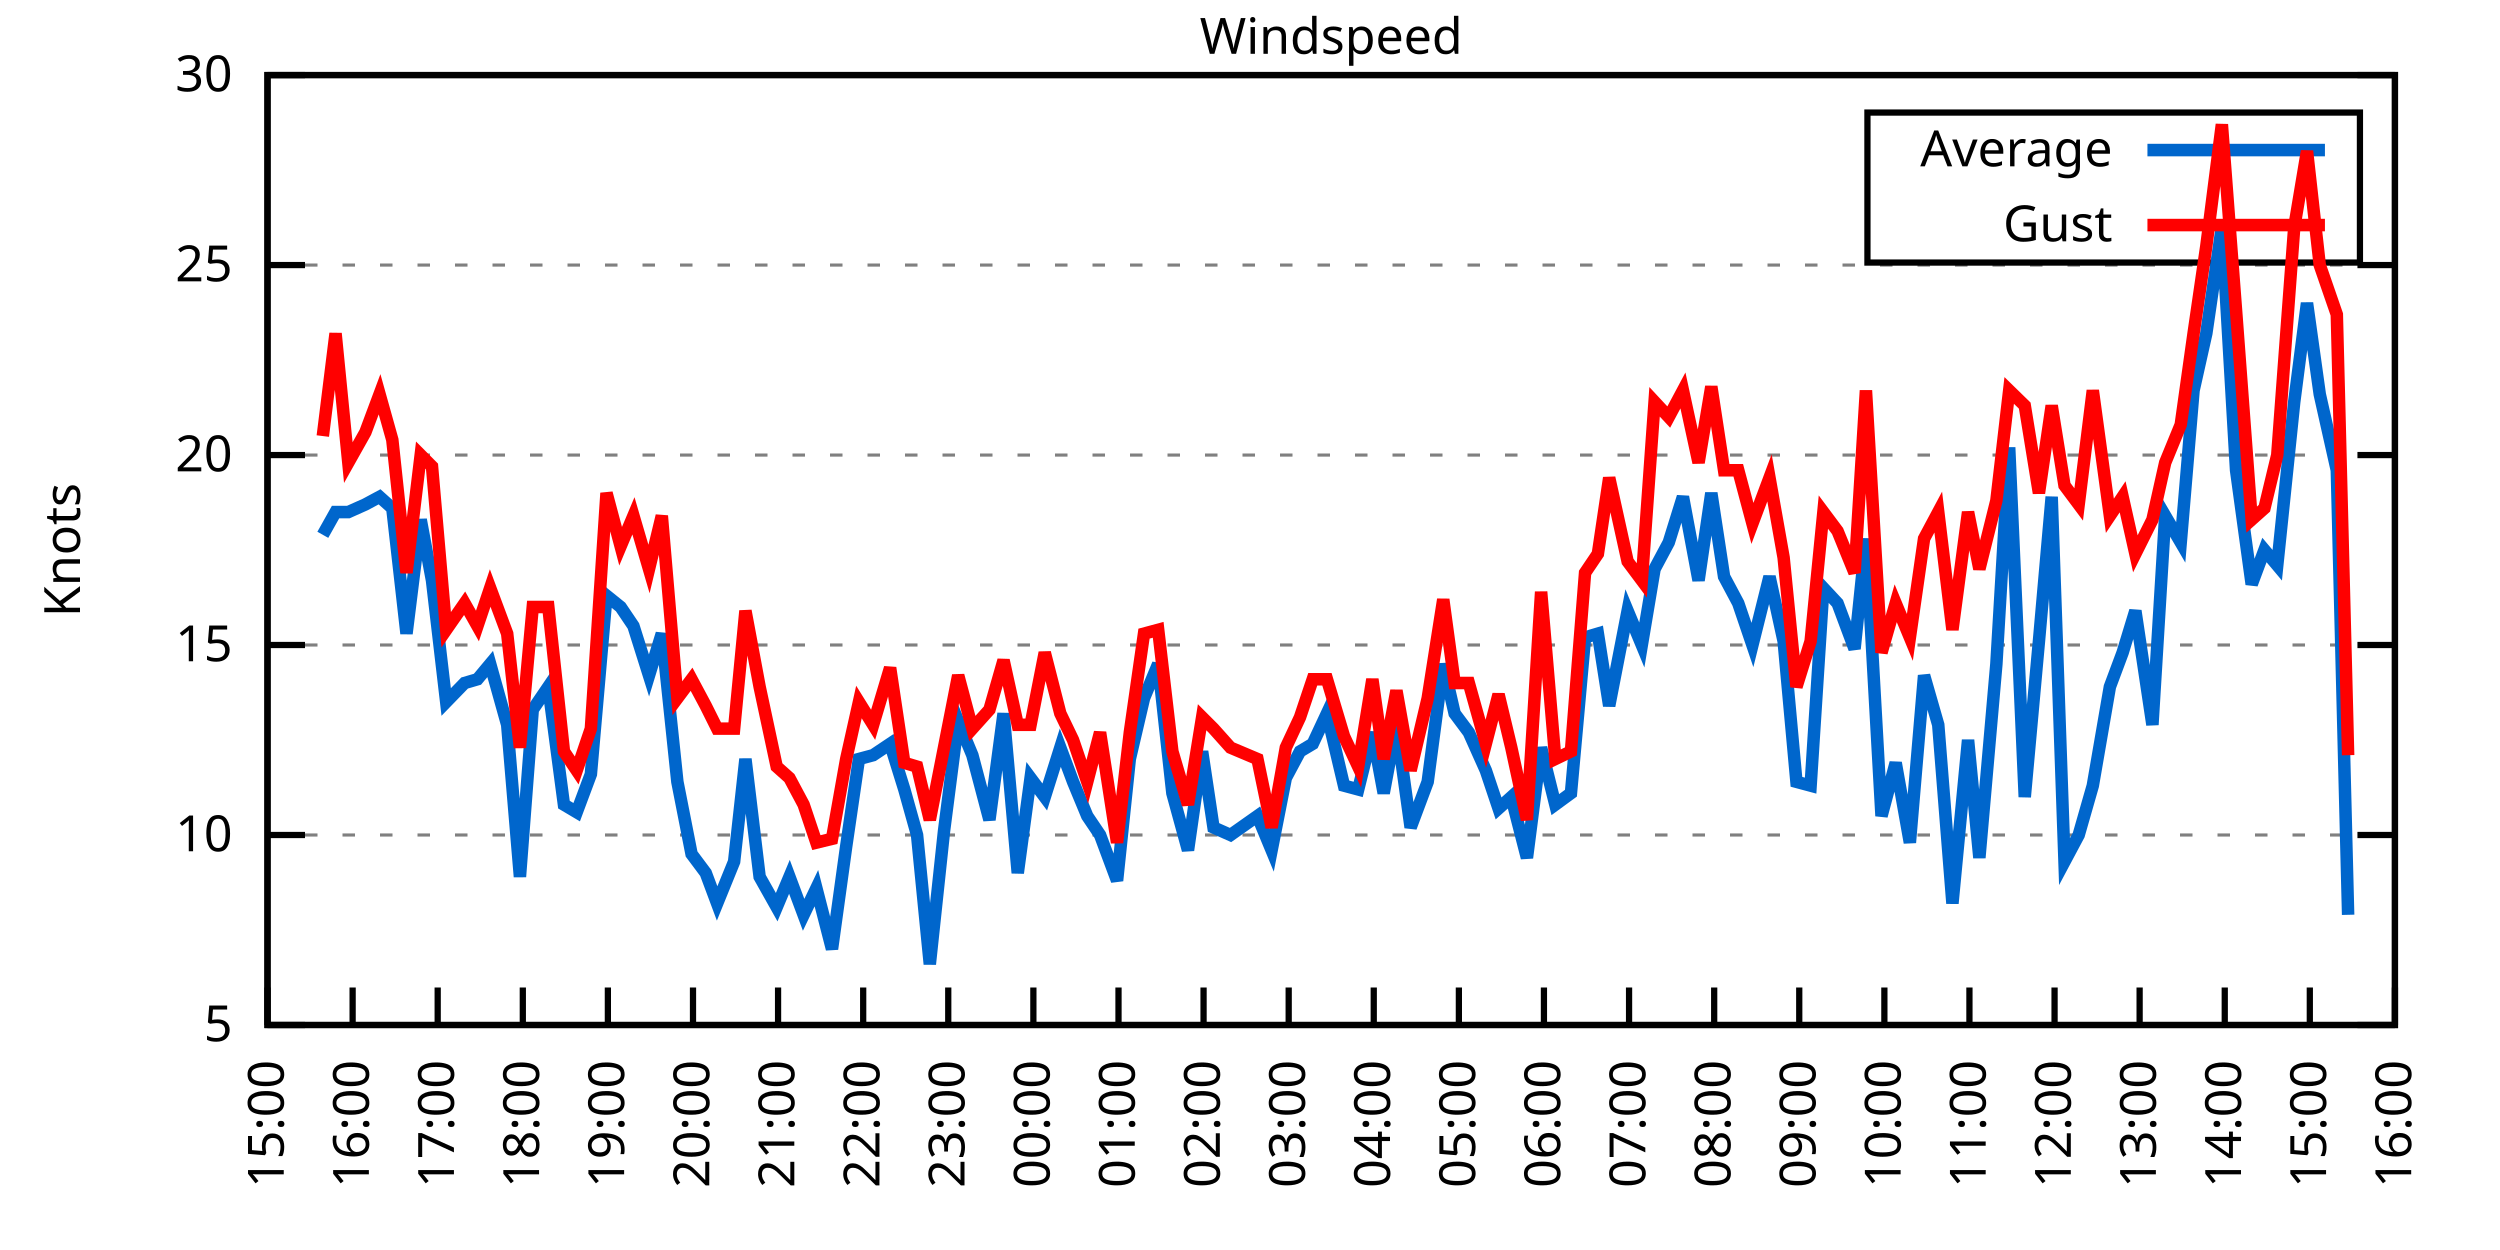
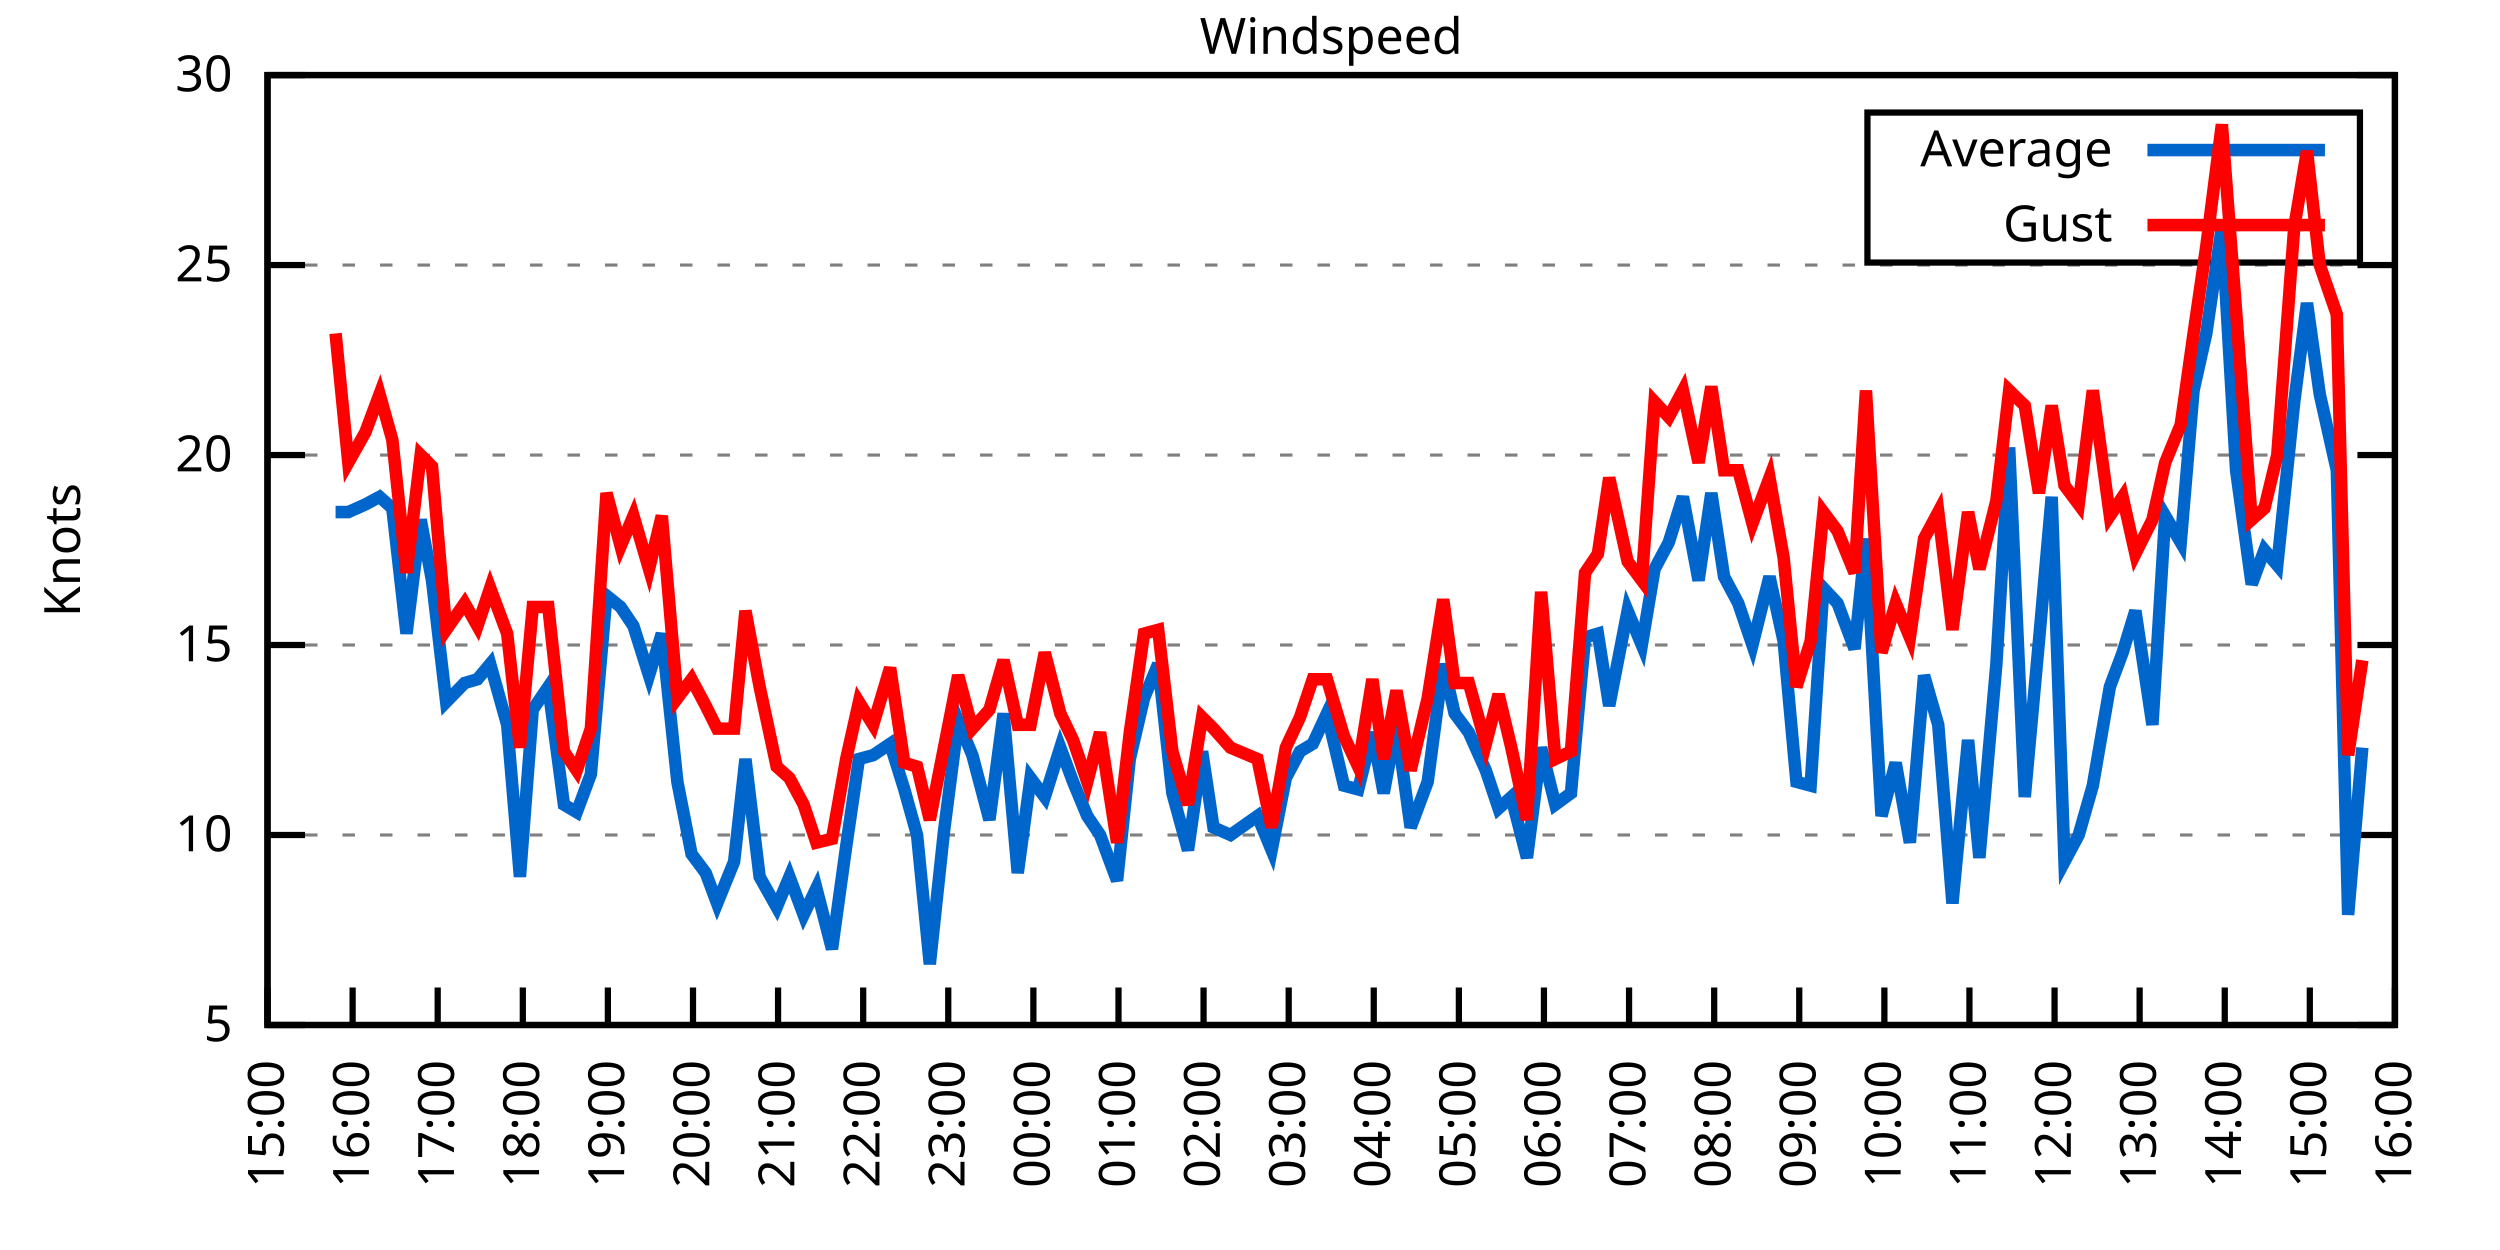
<svg xmlns="http://www.w3.org/2000/svg" xmlns:xlink="http://www.w3.org/1999/xlink" width="400" height="200" viewBox="0 0 400 200">
  <g id="gnuplot_canvas">
    <rect x="0" y="0" width="400" height="200" fill="none" />
    <defs>
      <circle id="gpDot" r="0.5" stroke-width="0.5" stroke="currentColor" />
      <path id="gpPt0" stroke-width="0.333" stroke="currentColor" d="M-1,0 h2 M0,-1 v2" />
      <path id="gpPt1" stroke-width="0.333" stroke="currentColor" d="M-1,-1 L1,1 M1,-1 L-1,1" />
      <path id="gpPt2" stroke-width="0.333" stroke="currentColor" d="M-1,0 L1,0 M0,-1 L0,1 M-1,-1 L1,1 M-1,1 L1,-1" />
      <rect id="gpPt3" stroke-width="0.333" stroke="currentColor" x="-1" y="-1" width="2" height="2" />
      <rect id="gpPt4" stroke-width="0.333" stroke="currentColor" fill="currentColor" x="-1" y="-1" width="2" height="2" />
      <circle id="gpPt5" stroke-width="0.333" stroke="currentColor" cx="0" cy="0" r="1" />
      <use xlink:href="#gpPt5" id="gpPt6" fill="currentColor" stroke="none" />
      <path id="gpPt7" stroke-width="0.333" stroke="currentColor" d="M0,-1.33 L-1.33,0.67 L1.33,0.67 z" />
      <use xlink:href="#gpPt7" id="gpPt8" fill="currentColor" stroke="none" />
      <use xlink:href="#gpPt7" id="gpPt9" stroke="currentColor" transform="rotate(180)" />
      <use xlink:href="#gpPt9" id="gpPt10" fill="currentColor" stroke="none" />
      <use xlink:href="#gpPt3" id="gpPt11" stroke="currentColor" transform="rotate(45)" />
      <use xlink:href="#gpPt11" id="gpPt12" fill="currentColor" stroke="none" />
      <path id="gpPt13" stroke-width="0.333" stroke="currentColor" d="M0,1.330 L1.265,0.411 L0.782,-1.067 L-0.782,-1.076 L-1.265,0.411 z" />
      <use xlink:href="#gpPt13" id="gpPt14" fill="currentColor" stroke="none" />
      <filter id="textbox" filterUnits="objectBoundingBox" x="0" y="0" height="1" width="1">
        <feFlood flood-color="white" flood-opacity="1" result="bgnd" />
        <feComposite in="SourceGraphic" in2="bgnd" operator="atop" />
      </filter>
      <filter id="greybox" filterUnits="objectBoundingBox" x="0" y="0" height="1" width="1">
        <feFlood flood-color="lightgrey" flood-opacity="1" result="grey" />
        <feComposite in="SourceGraphic" in2="grey" operator="atop" />
      </filter>
    </defs>
    <g fill="none" color="white" stroke="currentColor" stroke-width="1.00" stroke-linecap="butt" stroke-linejoin="miter">
</g>
    <g fill="none" color="black" stroke="currentColor" stroke-width="1.00" stroke-linecap="butt" stroke-linejoin="miter">
      <g stroke="none" shape-rendering="crispEdges">
        <polygon fill="rgb(255, 255, 255)" points="42.80,164.00 383.18,164.00 383.18,12.02 42.80,12.02 " />
      </g>
    </g>
    <g fill="none" color="black" stroke="currentColor" stroke-width="1.00" stroke-linecap="butt" stroke-linejoin="miter">
</g>
    <g fill="none" color="black" stroke="black" stroke-width="0.50" stroke-linecap="butt" stroke-linejoin="miter">
</g>
    <g fill="none" color="gray" stroke="currentColor" stroke-width="0.50" stroke-linecap="butt" stroke-linejoin="miter">
      <path stroke="gray" stroke-dasharray="2,4" class="gridline" d="M42.80,164.00 L383.19,164.00  " />
    </g>
    <g fill="none" color="gray" stroke="gray" stroke-width="1.00" stroke-linecap="butt" stroke-linejoin="miter">
</g>
    <g fill="none" color="black" stroke="currentColor" stroke-width="1.00" stroke-linecap="butt" stroke-linejoin="miter">
      <path stroke="black" d="M42.80,164.00 L48.80,164.00 M383.19,164.00 L377.19,164.00  " />
      <g transform="translate(37.20,166.60)" stroke="none" fill="black" font-family="Sans" font-size="8.00" text-anchor="end">
        <text>
          <tspan font-family="Sans"> 5</tspan>
        </text>
      </g>
    </g>
    <g fill="none" color="black" stroke="currentColor" stroke-width="1.00" stroke-linecap="butt" stroke-linejoin="miter">
</g>
    <g fill="none" color="black" stroke="black" stroke-width="0.50" stroke-linecap="butt" stroke-linejoin="miter">
</g>
    <g fill="none" color="gray" stroke="currentColor" stroke-width="0.50" stroke-linecap="butt" stroke-linejoin="miter">
      <path stroke="gray" stroke-dasharray="2,4" class="gridline" d="M42.80,133.60 L383.19,133.60  " />
    </g>
    <g fill="none" color="gray" stroke="gray" stroke-width="1.00" stroke-linecap="butt" stroke-linejoin="miter">
</g>
    <g fill="none" color="black" stroke="currentColor" stroke-width="1.00" stroke-linecap="butt" stroke-linejoin="miter">
      <path stroke="black" d="M42.80,133.60 L48.80,133.60 M383.19,133.60 L377.19,133.60  " />
      <g transform="translate(37.20,136.20)" stroke="none" fill="black" font-family="Sans" font-size="8.00" text-anchor="end">
        <text>
          <tspan font-family="Sans"> 10</tspan>
        </text>
      </g>
    </g>
    <g fill="none" color="black" stroke="currentColor" stroke-width="1.00" stroke-linecap="butt" stroke-linejoin="miter">
</g>
    <g fill="none" color="black" stroke="black" stroke-width="0.50" stroke-linecap="butt" stroke-linejoin="miter">
</g>
    <g fill="none" color="gray" stroke="currentColor" stroke-width="0.50" stroke-linecap="butt" stroke-linejoin="miter">
      <path stroke="gray" stroke-dasharray="2,4" class="gridline" d="M42.80,103.20 L383.19,103.20  " />
    </g>
    <g fill="none" color="gray" stroke="gray" stroke-width="1.00" stroke-linecap="butt" stroke-linejoin="miter">
</g>
    <g fill="none" color="black" stroke="currentColor" stroke-width="1.00" stroke-linecap="butt" stroke-linejoin="miter">
      <path stroke="black" d="M42.80,103.20 L48.80,103.20 M383.19,103.20 L377.19,103.20  " />
      <g transform="translate(37.20,105.80)" stroke="none" fill="black" font-family="Sans" font-size="8.00" text-anchor="end">
        <text>
          <tspan font-family="Sans"> 15</tspan>
        </text>
      </g>
    </g>
    <g fill="none" color="black" stroke="currentColor" stroke-width="1.00" stroke-linecap="butt" stroke-linejoin="miter">
</g>
    <g fill="none" color="black" stroke="black" stroke-width="0.50" stroke-linecap="butt" stroke-linejoin="miter">
</g>
    <g fill="none" color="gray" stroke="currentColor" stroke-width="0.50" stroke-linecap="butt" stroke-linejoin="miter">
      <path stroke="gray" stroke-dasharray="2,4" class="gridline" d="M42.80,72.81 L383.19,72.81  " />
    </g>
    <g fill="none" color="gray" stroke="gray" stroke-width="1.00" stroke-linecap="butt" stroke-linejoin="miter">
</g>
    <g fill="none" color="black" stroke="currentColor" stroke-width="1.00" stroke-linecap="butt" stroke-linejoin="miter">
      <path stroke="black" d="M42.80,72.81 L48.80,72.81 M383.19,72.81 L377.19,72.81  " />
      <g transform="translate(37.20,75.41)" stroke="none" fill="black" font-family="Sans" font-size="8.00" text-anchor="end">
        <text>
          <tspan font-family="Sans"> 20</tspan>
        </text>
      </g>
    </g>
    <g fill="none" color="black" stroke="currentColor" stroke-width="1.00" stroke-linecap="butt" stroke-linejoin="miter">
</g>
    <g fill="none" color="black" stroke="black" stroke-width="0.50" stroke-linecap="butt" stroke-linejoin="miter">
</g>
    <g fill="none" color="gray" stroke="currentColor" stroke-width="0.50" stroke-linecap="butt" stroke-linejoin="miter">
      <path stroke="gray" stroke-dasharray="2,4" class="gridline" d="M42.80,42.41 L383.19,42.41  " />
    </g>
    <g fill="none" color="gray" stroke="gray" stroke-width="1.00" stroke-linecap="butt" stroke-linejoin="miter">
</g>
    <g fill="none" color="black" stroke="currentColor" stroke-width="1.00" stroke-linecap="butt" stroke-linejoin="miter">
      <path stroke="black" d="M42.80,42.41 L48.80,42.41 M383.19,42.41 L377.19,42.41  " />
      <g transform="translate(37.20,45.01)" stroke="none" fill="black" font-family="Sans" font-size="8.00" text-anchor="end">
        <text>
          <tspan font-family="Sans"> 25</tspan>
        </text>
      </g>
    </g>
    <g fill="none" color="black" stroke="currentColor" stroke-width="1.00" stroke-linecap="butt" stroke-linejoin="miter">
</g>
    <g fill="none" color="black" stroke="black" stroke-width="0.50" stroke-linecap="butt" stroke-linejoin="miter">
</g>
    <g fill="none" color="gray" stroke="currentColor" stroke-width="0.50" stroke-linecap="butt" stroke-linejoin="miter">
      <path stroke="gray" stroke-dasharray="2,4" class="gridline" d="M42.80,12.01 L383.19,12.01  " />
    </g>
    <g fill="none" color="gray" stroke="gray" stroke-width="1.00" stroke-linecap="butt" stroke-linejoin="miter">
</g>
    <g fill="none" color="black" stroke="currentColor" stroke-width="1.00" stroke-linecap="butt" stroke-linejoin="miter">
      <path stroke="black" d="M42.80,12.01 L48.80,12.01 M383.19,12.01 L377.19,12.01  " />
      <g transform="translate(37.20,14.61)" stroke="none" fill="black" font-family="Sans" font-size="8.00" text-anchor="end">
        <text>
          <tspan font-family="Sans"> 30</tspan>
        </text>
      </g>
    </g>
    <g fill="none" color="black" stroke="currentColor" stroke-width="1.00" stroke-linecap="butt" stroke-linejoin="miter">
      <path stroke="black" d="M42.80,164.00 L42.80,158.00  " />
      <g transform="translate(45.40,169.60) rotate(270.00)" stroke="none" fill="black" font-family="Sans" font-size="8.00" text-anchor="end">
        <text>
          <tspan font-family="Sans">15:00</tspan>
        </text>
      </g>
    </g>
    <g fill="none" color="black" stroke="currentColor" stroke-width="1.00" stroke-linecap="butt" stroke-linejoin="miter">
      <path stroke="black" d="M56.42,164.00 L56.42,158.00  " />
      <g transform="translate(59.02,169.60) rotate(270.00)" stroke="none" fill="black" font-family="Sans" font-size="8.00" text-anchor="end">
        <text>
          <tspan font-family="Sans">16:00</tspan>
        </text>
      </g>
    </g>
    <g fill="none" color="black" stroke="currentColor" stroke-width="1.00" stroke-linecap="butt" stroke-linejoin="miter">
      <path stroke="black" d="M70.03,164.00 L70.03,158.00  " />
      <g transform="translate(72.63,169.60) rotate(270.00)" stroke="none" fill="black" font-family="Sans" font-size="8.00" text-anchor="end">
        <text>
          <tspan font-family="Sans">17:00</tspan>
        </text>
      </g>
    </g>
    <g fill="none" color="black" stroke="currentColor" stroke-width="1.00" stroke-linecap="butt" stroke-linejoin="miter">
      <path stroke="black" d="M83.65,164.00 L83.65,158.00  " />
      <g transform="translate(86.25,169.60) rotate(270.00)" stroke="none" fill="black" font-family="Sans" font-size="8.00" text-anchor="end">
        <text>
          <tspan font-family="Sans">18:00</tspan>
        </text>
      </g>
    </g>
    <g fill="none" color="black" stroke="currentColor" stroke-width="1.00" stroke-linecap="butt" stroke-linejoin="miter">
      <path stroke="black" d="M97.26,164.00 L97.26,158.00  " />
      <g transform="translate(99.86,169.60) rotate(270.00)" stroke="none" fill="black" font-family="Sans" font-size="8.00" text-anchor="end">
        <text>
          <tspan font-family="Sans">19:00</tspan>
        </text>
      </g>
    </g>
    <g fill="none" color="black" stroke="currentColor" stroke-width="1.00" stroke-linecap="butt" stroke-linejoin="miter">
      <path stroke="black" d="M110.88,164.00 L110.88,158.00  " />
      <g transform="translate(113.48,169.60) rotate(270.00)" stroke="none" fill="black" font-family="Sans" font-size="8.00" text-anchor="end">
        <text>
          <tspan font-family="Sans">20:00</tspan>
        </text>
      </g>
    </g>
    <g fill="none" color="black" stroke="currentColor" stroke-width="1.00" stroke-linecap="butt" stroke-linejoin="miter">
      <path stroke="black" d="M124.49,164.00 L124.49,158.00  " />
      <g transform="translate(127.09,169.60) rotate(270.00)" stroke="none" fill="black" font-family="Sans" font-size="8.00" text-anchor="end">
        <text>
          <tspan font-family="Sans">21:00</tspan>
        </text>
      </g>
    </g>
    <g fill="none" color="black" stroke="currentColor" stroke-width="1.00" stroke-linecap="butt" stroke-linejoin="miter">
      <path stroke="black" d="M138.11,164.00 L138.11,158.00  " />
      <g transform="translate(140.71,169.60) rotate(270.00)" stroke="none" fill="black" font-family="Sans" font-size="8.00" text-anchor="end">
        <text>
          <tspan font-family="Sans">22:00</tspan>
        </text>
      </g>
    </g>
    <g fill="none" color="black" stroke="currentColor" stroke-width="1.00" stroke-linecap="butt" stroke-linejoin="miter">
      <path stroke="black" d="M151.72,164.00 L151.72,158.00  " />
      <g transform="translate(154.32,169.60) rotate(270.00)" stroke="none" fill="black" font-family="Sans" font-size="8.00" text-anchor="end">
        <text>
          <tspan font-family="Sans">23:00</tspan>
        </text>
      </g>
    </g>
    <g fill="none" color="black" stroke="currentColor" stroke-width="1.00" stroke-linecap="butt" stroke-linejoin="miter">
      <path stroke="black" d="M165.34,164.00 L165.34,158.00  " />
      <g transform="translate(167.94,169.60) rotate(270.00)" stroke="none" fill="black" font-family="Sans" font-size="8.00" text-anchor="end">
        <text>
          <tspan font-family="Sans">00:00</tspan>
        </text>
      </g>
    </g>
    <g fill="none" color="black" stroke="currentColor" stroke-width="1.00" stroke-linecap="butt" stroke-linejoin="miter">
      <path stroke="black" d="M178.96,164.00 L178.96,158.00  " />
      <g transform="translate(181.56,169.60) rotate(270.00)" stroke="none" fill="black" font-family="Sans" font-size="8.00" text-anchor="end">
        <text>
          <tspan font-family="Sans">01:00</tspan>
        </text>
      </g>
    </g>
    <g fill="none" color="black" stroke="currentColor" stroke-width="1.00" stroke-linecap="butt" stroke-linejoin="miter">
      <path stroke="black" d="M192.57,164.00 L192.57,158.00  " />
      <g transform="translate(195.17,169.60) rotate(270.00)" stroke="none" fill="black" font-family="Sans" font-size="8.00" text-anchor="end">
        <text>
          <tspan font-family="Sans">02:00</tspan>
        </text>
      </g>
    </g>
    <g fill="none" color="black" stroke="currentColor" stroke-width="1.00" stroke-linecap="butt" stroke-linejoin="miter">
      <path stroke="black" d="M206.19,164.00 L206.19,158.00  " />
      <g transform="translate(208.79,169.60) rotate(270.00)" stroke="none" fill="black" font-family="Sans" font-size="8.00" text-anchor="end">
        <text>
          <tspan font-family="Sans">03:00</tspan>
        </text>
      </g>
    </g>
    <g fill="none" color="black" stroke="currentColor" stroke-width="1.00" stroke-linecap="butt" stroke-linejoin="miter">
      <path stroke="black" d="M219.80,164.00 L219.80,158.00  " />
      <g transform="translate(222.40,169.60) rotate(270.00)" stroke="none" fill="black" font-family="Sans" font-size="8.00" text-anchor="end">
        <text>
          <tspan font-family="Sans">04:00</tspan>
        </text>
      </g>
    </g>
    <g fill="none" color="black" stroke="currentColor" stroke-width="1.00" stroke-linecap="butt" stroke-linejoin="miter">
      <path stroke="black" d="M233.42,164.00 L233.42,158.00  " />
      <g transform="translate(236.02,169.60) rotate(270.00)" stroke="none" fill="black" font-family="Sans" font-size="8.00" text-anchor="end">
        <text>
          <tspan font-family="Sans">05:00</tspan>
        </text>
      </g>
    </g>
    <g fill="none" color="black" stroke="currentColor" stroke-width="1.00" stroke-linecap="butt" stroke-linejoin="miter">
      <path stroke="black" d="M247.03,164.00 L247.03,158.00  " />
      <g transform="translate(249.63,169.60) rotate(270.00)" stroke="none" fill="black" font-family="Sans" font-size="8.00" text-anchor="end">
        <text>
          <tspan font-family="Sans">06:00</tspan>
        </text>
      </g>
    </g>
    <g fill="none" color="black" stroke="currentColor" stroke-width="1.00" stroke-linecap="butt" stroke-linejoin="miter">
      <path stroke="black" d="M260.65,164.00 L260.65,158.00  " />
      <g transform="translate(263.25,169.60) rotate(270.00)" stroke="none" fill="black" font-family="Sans" font-size="8.00" text-anchor="end">
        <text>
          <tspan font-family="Sans">07:00</tspan>
        </text>
      </g>
    </g>
    <g fill="none" color="black" stroke="currentColor" stroke-width="1.00" stroke-linecap="butt" stroke-linejoin="miter">
      <path stroke="black" d="M274.27,164.00 L274.27,158.00  " />
      <g transform="translate(276.87,169.60) rotate(270.00)" stroke="none" fill="black" font-family="Sans" font-size="8.00" text-anchor="end">
        <text>
          <tspan font-family="Sans">08:00</tspan>
        </text>
      </g>
    </g>
    <g fill="none" color="black" stroke="currentColor" stroke-width="1.00" stroke-linecap="butt" stroke-linejoin="miter">
      <path stroke="black" d="M287.88,164.00 L287.88,158.00  " />
      <g transform="translate(290.48,169.60) rotate(270.00)" stroke="none" fill="black" font-family="Sans" font-size="8.00" text-anchor="end">
        <text>
          <tspan font-family="Sans">09:00</tspan>
        </text>
      </g>
    </g>
    <g fill="none" color="black" stroke="currentColor" stroke-width="1.00" stroke-linecap="butt" stroke-linejoin="miter">
      <path stroke="black" d="M301.50,164.00 L301.50,158.00  " />
      <g transform="translate(304.10,169.60) rotate(270.00)" stroke="none" fill="black" font-family="Sans" font-size="8.00" text-anchor="end">
        <text>
          <tspan font-family="Sans">10:00</tspan>
        </text>
      </g>
    </g>
    <g fill="none" color="black" stroke="currentColor" stroke-width="1.00" stroke-linecap="butt" stroke-linejoin="miter">
      <path stroke="black" d="M315.11,164.00 L315.11,158.00  " />
      <g transform="translate(317.71,169.60) rotate(270.00)" stroke="none" fill="black" font-family="Sans" font-size="8.00" text-anchor="end">
        <text>
          <tspan font-family="Sans">11:00</tspan>
        </text>
      </g>
    </g>
    <g fill="none" color="black" stroke="currentColor" stroke-width="1.00" stroke-linecap="butt" stroke-linejoin="miter">
      <path stroke="black" d="M328.73,164.00 L328.73,158.00  " />
      <g transform="translate(331.33,169.60) rotate(270.00)" stroke="none" fill="black" font-family="Sans" font-size="8.00" text-anchor="end">
        <text>
          <tspan font-family="Sans">12:00</tspan>
        </text>
      </g>
    </g>
    <g fill="none" color="black" stroke="currentColor" stroke-width="1.00" stroke-linecap="butt" stroke-linejoin="miter">
      <path stroke="black" d="M342.34,164.00 L342.34,158.00  " />
      <g transform="translate(344.94,169.60) rotate(270.00)" stroke="none" fill="black" font-family="Sans" font-size="8.00" text-anchor="end">
        <text>
          <tspan font-family="Sans">13:00</tspan>
        </text>
      </g>
    </g>
    <g fill="none" color="black" stroke="currentColor" stroke-width="1.00" stroke-linecap="butt" stroke-linejoin="miter">
      <path stroke="black" d="M355.96,164.00 L355.96,158.00  " />
      <g transform="translate(358.56,169.60) rotate(270.00)" stroke="none" fill="black" font-family="Sans" font-size="8.00" text-anchor="end">
        <text>
          <tspan font-family="Sans">14:00</tspan>
        </text>
      </g>
    </g>
    <g fill="none" color="black" stroke="currentColor" stroke-width="1.00" stroke-linecap="butt" stroke-linejoin="miter">
      <path stroke="black" d="M369.57,164.00 L369.57,158.00  " />
      <g transform="translate(372.17,169.60) rotate(270.00)" stroke="none" fill="black" font-family="Sans" font-size="8.00" text-anchor="end">
        <text>
          <tspan font-family="Sans">15:00</tspan>
        </text>
      </g>
    </g>
    <g fill="none" color="black" stroke="currentColor" stroke-width="1.00" stroke-linecap="butt" stroke-linejoin="miter">
      <path stroke="black" d="M383.19,164.00 L383.19,158.00  " />
      <g transform="translate(385.79,169.60) rotate(270.00)" stroke="none" fill="black" font-family="Sans" font-size="8.00" text-anchor="end">
        <text>
          <tspan font-family="Sans">16:00</tspan>
        </text>
      </g>
    </g>
    <g fill="none" color="black" stroke="currentColor" stroke-width="1.00" stroke-linecap="butt" stroke-linejoin="miter">
</g>
    <g fill="none" color="black" stroke="currentColor" stroke-width="1.00" stroke-linecap="butt" stroke-linejoin="miter">
      <path stroke="black" d="M42.80,12.01 L42.80,164.00 L383.19,164.00 L383.19,12.01 L42.80,12.01 Z  " />
    </g>
    <g fill="none" color="black" stroke="currentColor" stroke-width="1.00" stroke-linecap="butt" stroke-linejoin="miter">
</g>
    <g fill="none" color="black" stroke="currentColor" stroke-width="1.00" stroke-linecap="butt" stroke-linejoin="miter">
      <path stroke="black" d="M298.79,42.01 L298.79,18.01 L377.59,18.01 L377.59,42.01 L298.79,42.01 Z  " />
    </g>
    <g id="Windspeed_plot_1">
      <g fill="none" color="white" stroke="black" stroke-width="2.00" stroke-linecap="butt" stroke-linejoin="miter">
</g>
      <g fill="none" color="black" stroke="currentColor" stroke-width="2.00" stroke-linecap="butt" stroke-linejoin="miter">
        <g transform="translate(337.99,26.61)" stroke="none" fill="black" font-family="Sans" font-size="8.00" text-anchor="end">
          <text>
            <tspan font-family="Sans">Average</tspan>
          </text>
        </g>
      </g>
      <g fill="none" color="black" stroke="currentColor" stroke-width="2.00" stroke-linecap="butt" stroke-linejoin="miter">
-         <path stroke="rgb(  0, 102, 204)" d="M343.59,24.01 L371.99,24.01 M51.65,85.57 L53.69,81.93 L55.73,81.93 L58.46,80.71 L60.73,79.49 L62.77,81.32   L65.04,101.38 L67.31,83.14 L69.12,92.87 L71.39,112.32 L74.34,109.28 L76.39,108.68 L78.43,106.24 L81.15,115.97   L83.19,140.29 L85.24,113.54 L87.73,109.89 L90.23,128.74 L92.27,129.95 L94.54,123.87 L97.04,95.30 L99.30,97.12   L101.35,100.16 L103.84,108.07 L105.89,101.38 L108.38,125.09 L110.65,136.64 L112.92,139.68 L114.74,144.55 L117.46,137.86   L119.27,121.44 L121.54,140.29 L124.27,145.15 L126.31,140.29 L128.58,146.37 L130.62,142.11 L133.12,151.84 L135.39,135.43   L137.43,121.44 L139.70,120.83 L142.42,119.01 L144.69,126.31 L146.73,133.60 L148.77,154.27 L151.04,132.99 L153.31,115.36   L155.58,120.83 L158.31,131.17 L160.57,114.15 L162.84,139.68 L164.89,124.48 L167.16,127.52 L169.65,119.62 L171.69,125.09   L173.96,130.56 L176.01,133.60 L178.73,140.90 L180.77,121.44 L183.04,111.72 L185.31,106.24 L187.58,126.91 L190.08,136.03   L192.34,120.23 L194.16,132.39 L196.88,133.60 L201.19,130.56 L203.46,136.03 L205.73,124.48 L208.00,120.23 L210.04,119.01   L212.31,114.15 L215.04,125.70 L217.31,126.31 L219.58,117.19 L221.39,126.91 L223.43,115.97 L225.70,132.39 L228.43,125.09   L230.92,106.24 L232.74,114.15 L235.01,117.19 L237.73,123.27 L239.77,129.35 L241.81,127.52 L244.31,137.25 L246.58,119.62   L248.85,128.74 L251.35,126.91 L253.61,101.99 L255.66,101.38 L257.47,112.93 L260.42,97.73 L262.69,103.20 L264.73,91.04   L267.00,86.79 L269.27,79.49 L271.77,92.87 L273.81,78.89 L275.85,92.26 L278.12,96.52 L280.39,103.20 L283.12,92.26   L285.38,102.60 L287.43,125.09 L289.70,125.70 L291.74,94.08 L294.01,96.52 L296.73,103.81 L298.55,86.18 L301.04,130.56   L303.31,122.05 L305.58,134.82 L307.85,108.07 L310.12,115.97 L312.39,144.55 L314.89,118.40 L316.70,137.25 L319.42,106.24   L321.47,71.59 L323.96,127.52 L326.23,102.60 L328.27,79.49 L330.32,137.86 L332.59,133.60 L334.85,125.70 L337.58,109.89   L339.62,104.42 L341.66,97.73 L344.39,115.97 L346.43,82.53 L348.92,86.79 L350.97,62.47 L353.01,53.35 L355.50,36.33   L357.77,75.24 L360.27,93.48 L362.31,88.00 L364.36,90.44 L367.08,64.29 L369.12,48.49 L371.16,63.08 L373.89,75.24   L375.70,146.37  " />
+         <path stroke="rgb(  0, 102, 204)" d="M343.59,24.01 L371.99,24.01 M53.69,81.93 L55.73,81.93 L58.46,80.71 L60.73,79.49 L62.77,81.32 L65.04,101.38   L67.31,83.14 L69.12,92.87 L71.39,112.32 L74.34,109.28 L76.39,108.68 L78.43,106.24 L81.15,115.97 L83.19,140.29   L85.24,113.54 L87.73,109.89 L90.23,128.74 L92.27,129.95 L94.54,123.87 L97.04,95.30 L99.30,97.12 L101.35,100.16   L103.84,108.07 L105.89,101.38 L108.38,125.09 L110.65,136.64 L112.92,139.68 L114.74,144.55 L117.46,137.86 L119.27,121.44   L121.54,140.29 L124.27,145.15 L126.31,140.29 L128.58,146.37 L130.62,142.11 L133.12,151.84 L135.39,135.43 L137.43,121.44   L139.70,120.83 L142.42,119.01 L144.69,126.31 L146.73,133.60 L148.77,154.27 L151.04,132.99 L153.31,115.36 L155.58,120.83   L158.31,131.17 L160.57,114.15 L162.84,139.68 L164.89,124.48 L167.16,127.52 L169.65,119.62 L171.69,125.09 L173.96,130.56   L176.01,133.60 L178.73,140.90 L180.77,121.44 L183.04,111.72 L185.31,106.24 L187.58,126.91 L190.08,136.03 L192.34,120.23   L194.16,132.39 L196.88,133.60 L201.19,130.56 L203.46,136.03 L205.73,124.48 L208.00,120.23 L210.04,119.01 L212.31,114.15   L215.04,125.70 L217.31,126.31 L219.58,117.19 L221.39,126.91 L223.43,115.97 L225.70,132.39 L228.43,125.09 L230.92,106.24   L232.74,114.15 L235.01,117.19 L237.73,123.27 L239.77,129.35 L241.81,127.52 L244.31,137.25 L246.58,119.62 L248.85,128.74   L251.35,126.91 L253.61,101.99 L255.66,101.38 L257.47,112.93 L260.42,97.73 L262.69,103.20 L264.73,91.04 L267.00,86.79   L269.27,79.49 L271.77,92.87 L273.81,78.89 L275.85,92.26 L278.12,96.52 L280.39,103.20 L283.12,92.26 L285.38,102.60   L287.43,125.09 L289.70,125.70 L291.74,94.08 L294.01,96.52 L296.73,103.81 L298.55,86.18 L301.04,130.56 L303.31,122.05   L305.58,134.82 L307.85,108.07 L310.12,115.97 L312.39,144.55 L314.89,118.40 L316.70,137.25 L319.42,106.24 L321.47,71.59   L323.96,127.52 L326.23,102.60 L328.27,79.49 L330.32,137.86 L332.59,133.60 L334.85,125.70 L337.58,109.89 L339.62,104.42   L341.66,97.73 L344.39,115.97 L346.43,82.53 L348.92,86.79 L350.97,62.47 L353.01,53.35 L355.50,36.33 L357.77,75.24   L360.27,93.48 L362.31,88.00 L364.36,90.44 L367.08,64.29 L369.12,48.49 L371.16,63.08 L373.89,75.24 L375.70,146.37   L377.97,119.62  " />
      </g>
    </g>
    <g id="Windspeed_plot_2">
      <g fill="none" color="black" stroke="currentColor" stroke-width="2.00" stroke-linecap="butt" stroke-linejoin="miter">
        <g transform="translate(337.99,38.61)" stroke="none" fill="black" font-family="Sans" font-size="8.00" text-anchor="end">
          <text>
            <tspan font-family="Sans">Gust</tspan>
          </text>
        </g>
      </g>
      <g fill="none" color="black" stroke="currentColor" stroke-width="2.00" stroke-linecap="butt" stroke-linejoin="miter">
-         <path stroke="rgb(255,   0,   0)" d="M343.59,36.01 L371.99,36.01 M51.65,69.77 L53.69,53.35 L55.73,74.02 L58.46,69.16 L60.73,63.08 L62.77,70.37   L65.04,91.65 L67.31,72.81 L69.12,74.63 L71.39,100.77 L74.34,96.52 L76.39,100.16 L78.43,94.08 L81.15,101.38   L83.19,119.62 L85.24,97.12 L87.73,97.12 L90.23,120.23 L92.27,123.27 L94.54,116.58 L97.04,78.89 L99.30,87.40   L101.35,82.53 L103.84,91.04 L105.89,82.53 L108.38,111.72 L110.65,108.68 L112.92,112.93 L114.74,116.58 L117.46,116.58   L119.27,97.73 L121.54,109.89 L124.27,122.66 L126.31,124.48 L128.58,128.74 L130.62,134.82 L133.12,134.21 L135.39,121.44   L137.43,112.32 L139.70,115.97 L142.42,106.85 L144.69,122.05 L146.73,122.66 L148.77,131.17 L151.04,119.62 L153.31,108.07   L155.58,116.58 L158.31,113.54 L160.57,105.64 L162.84,115.97 L164.89,115.97 L167.16,104.42 L169.65,114.15 L171.69,118.40   L173.96,125.09 L176.01,117.19 L178.73,134.82 L180.77,117.19 L183.04,101.38 L185.31,100.77 L187.58,120.23 L190.08,128.74   L192.34,114.76 L194.16,116.58 L196.88,119.62 L201.19,121.44 L203.46,132.39 L205.73,119.62 L208.00,114.76 L210.04,108.68   L212.31,108.68 L215.04,117.80 L217.31,122.66 L219.58,108.68 L221.39,121.44 L223.43,110.50 L225.70,123.27 L228.43,111.72   L230.92,95.91 L232.74,109.28 L235.01,109.28 L237.73,119.01 L239.77,111.11 L241.81,119.62 L244.31,131.17 L246.58,94.69   L248.85,121.44 L251.35,120.23 L253.61,91.65 L255.66,88.61 L257.47,76.45 L260.42,89.83 L262.69,92.87 L264.73,64.29   L267.00,66.73 L269.27,62.47 L271.77,74.02 L273.81,61.86 L275.85,75.24 L278.12,75.24 L280.39,83.75 L283.12,76.45   L285.38,89.22 L287.43,109.89 L289.70,102.60 L291.74,81.93 L294.01,84.97 L296.73,91.65 L298.55,62.47 L301.04,104.42   L303.31,96.52 L305.58,101.99 L307.85,86.18 L310.12,81.93 L312.39,100.77 L314.89,81.93 L316.70,91.04 L319.42,80.10   L321.47,62.47 L323.96,64.90 L326.23,78.89 L328.27,64.90 L330.32,77.67 L332.59,80.71 L334.85,62.47 L337.58,82.53   L339.62,79.49 L341.66,88.61 L344.39,83.14 L346.43,74.02 L348.92,67.94 L350.97,53.35 L353.01,39.37 L355.50,19.91   L357.77,49.70 L360.27,83.14 L362.31,81.32 L364.36,72.81 L367.08,36.33 L369.12,24.17 L371.16,42.41 L373.89,50.31   L375.70,120.83  " />
+         <path stroke="rgb(255,   0,   0)" d="M343.59,36.01 L371.99,36.01 M53.69,53.35 L55.73,74.02 L58.46,69.16 L60.73,63.08 L62.77,70.37 L65.04,91.65   L67.31,72.81 L69.12,74.63 L71.39,100.77 L74.34,96.52 L76.39,100.16 L78.43,94.08 L81.15,101.38 L83.19,119.62   L85.24,97.12 L87.73,97.12 L90.23,120.23 L92.27,123.27 L94.54,116.58 L97.04,78.89 L99.30,87.40 L101.35,82.53   L103.84,91.04 L105.89,82.53 L108.38,111.72 L110.65,108.68 L112.92,112.93 L114.74,116.58 L117.46,116.58 L119.27,97.73   L121.54,109.89 L124.27,122.66 L126.31,124.48 L128.58,128.74 L130.62,134.82 L133.12,134.21 L135.39,121.44 L137.43,112.32   L139.70,115.97 L142.42,106.85 L144.69,122.05 L146.73,122.66 L148.77,131.17 L151.04,119.62 L153.31,108.07 L155.58,116.58   L158.31,113.54 L160.57,105.64 L162.84,115.97 L164.89,115.97 L167.16,104.42 L169.65,114.15 L171.69,118.40 L173.96,125.09   L176.01,117.19 L178.73,134.82 L180.77,117.19 L183.04,101.38 L185.31,100.77 L187.58,120.23 L190.08,128.74 L192.34,114.76   L194.16,116.58 L196.88,119.62 L201.19,121.44 L203.46,132.39 L205.73,119.62 L208.00,114.76 L210.04,108.68 L212.31,108.68   L215.04,117.80 L217.31,122.66 L219.58,108.68 L221.39,121.44 L223.43,110.50 L225.70,123.27 L228.43,111.72 L230.92,95.91   L232.74,109.28 L235.01,109.28 L237.73,119.01 L239.77,111.11 L241.81,119.62 L244.31,131.17 L246.58,94.69 L248.85,121.44   L251.35,120.23 L253.61,91.65 L255.66,88.61 L257.47,76.45 L260.42,89.83 L262.69,92.87 L264.73,64.29 L267.00,66.73   L269.27,62.47 L271.77,74.02 L273.81,61.86 L275.85,75.24 L278.12,75.24 L280.39,83.75 L283.12,76.45 L285.38,89.22   L287.43,109.89 L289.70,102.60 L291.74,81.93 L294.01,84.97 L296.73,91.65 L298.55,62.47 L301.04,104.42 L303.31,96.52   L305.58,101.99 L307.85,86.18 L310.12,81.93 L312.39,100.77 L314.89,81.93 L316.70,91.04 L319.42,80.10 L321.47,62.47   L323.96,64.90 L326.23,78.89 L328.27,64.90 L330.32,77.67 L332.59,80.71 L334.85,62.47 L337.58,82.53 L339.62,79.49   L341.66,88.61 L344.39,83.14 L346.43,74.02 L348.92,67.94 L350.97,53.35 L353.01,39.37 L355.50,19.91 L357.77,49.70   L360.27,83.14 L362.31,81.32 L364.36,72.81 L367.08,36.33 L369.12,24.17 L371.16,42.41 L373.89,50.31 L375.70,120.83   L377.97,105.64  " />
      </g>
    </g>
    <g fill="none" color="black" stroke="currentColor" stroke-width="2.00" stroke-linecap="butt" stroke-linejoin="miter">
</g>
    <g fill="none" color="black" stroke="black" stroke-width="1.00" stroke-linecap="butt" stroke-linejoin="miter">
</g>
    <g fill="none" color="black" stroke="currentColor" stroke-width="1.00" stroke-linecap="butt" stroke-linejoin="miter">
      <path stroke="black" d="M42.80,12.01 L42.80,164.00 L383.19,164.00 L383.19,12.01 L42.80,12.01 Z  " />
      <g transform="translate(12.80,88.01) rotate(270.00)" stroke="none" fill="black" font-family="Sans" font-size="8.00" text-anchor="middle">
        <text>
          <tspan font-family="Sans">Knots</tspan>
        </text>
      </g>
    </g>
    <g fill="none" color="black" stroke="currentColor" stroke-width="1.00" stroke-linecap="butt" stroke-linejoin="miter">
</g>
    <g fill="none" color="black" stroke="currentColor" stroke-width="1.00" stroke-linecap="butt" stroke-linejoin="miter">
      <g transform="translate(212.99,8.61)" stroke="none" fill="black" font-family="Sans" font-size="8.00" text-anchor="middle">
        <text>
          <tspan font-family="Sans">Windspeed</tspan>
        </text>
      </g>
    </g>
    <g fill="none" color="black" stroke="currentColor" stroke-width="1.00" stroke-linecap="butt" stroke-linejoin="miter">
</g>
  </g>
</svg>
